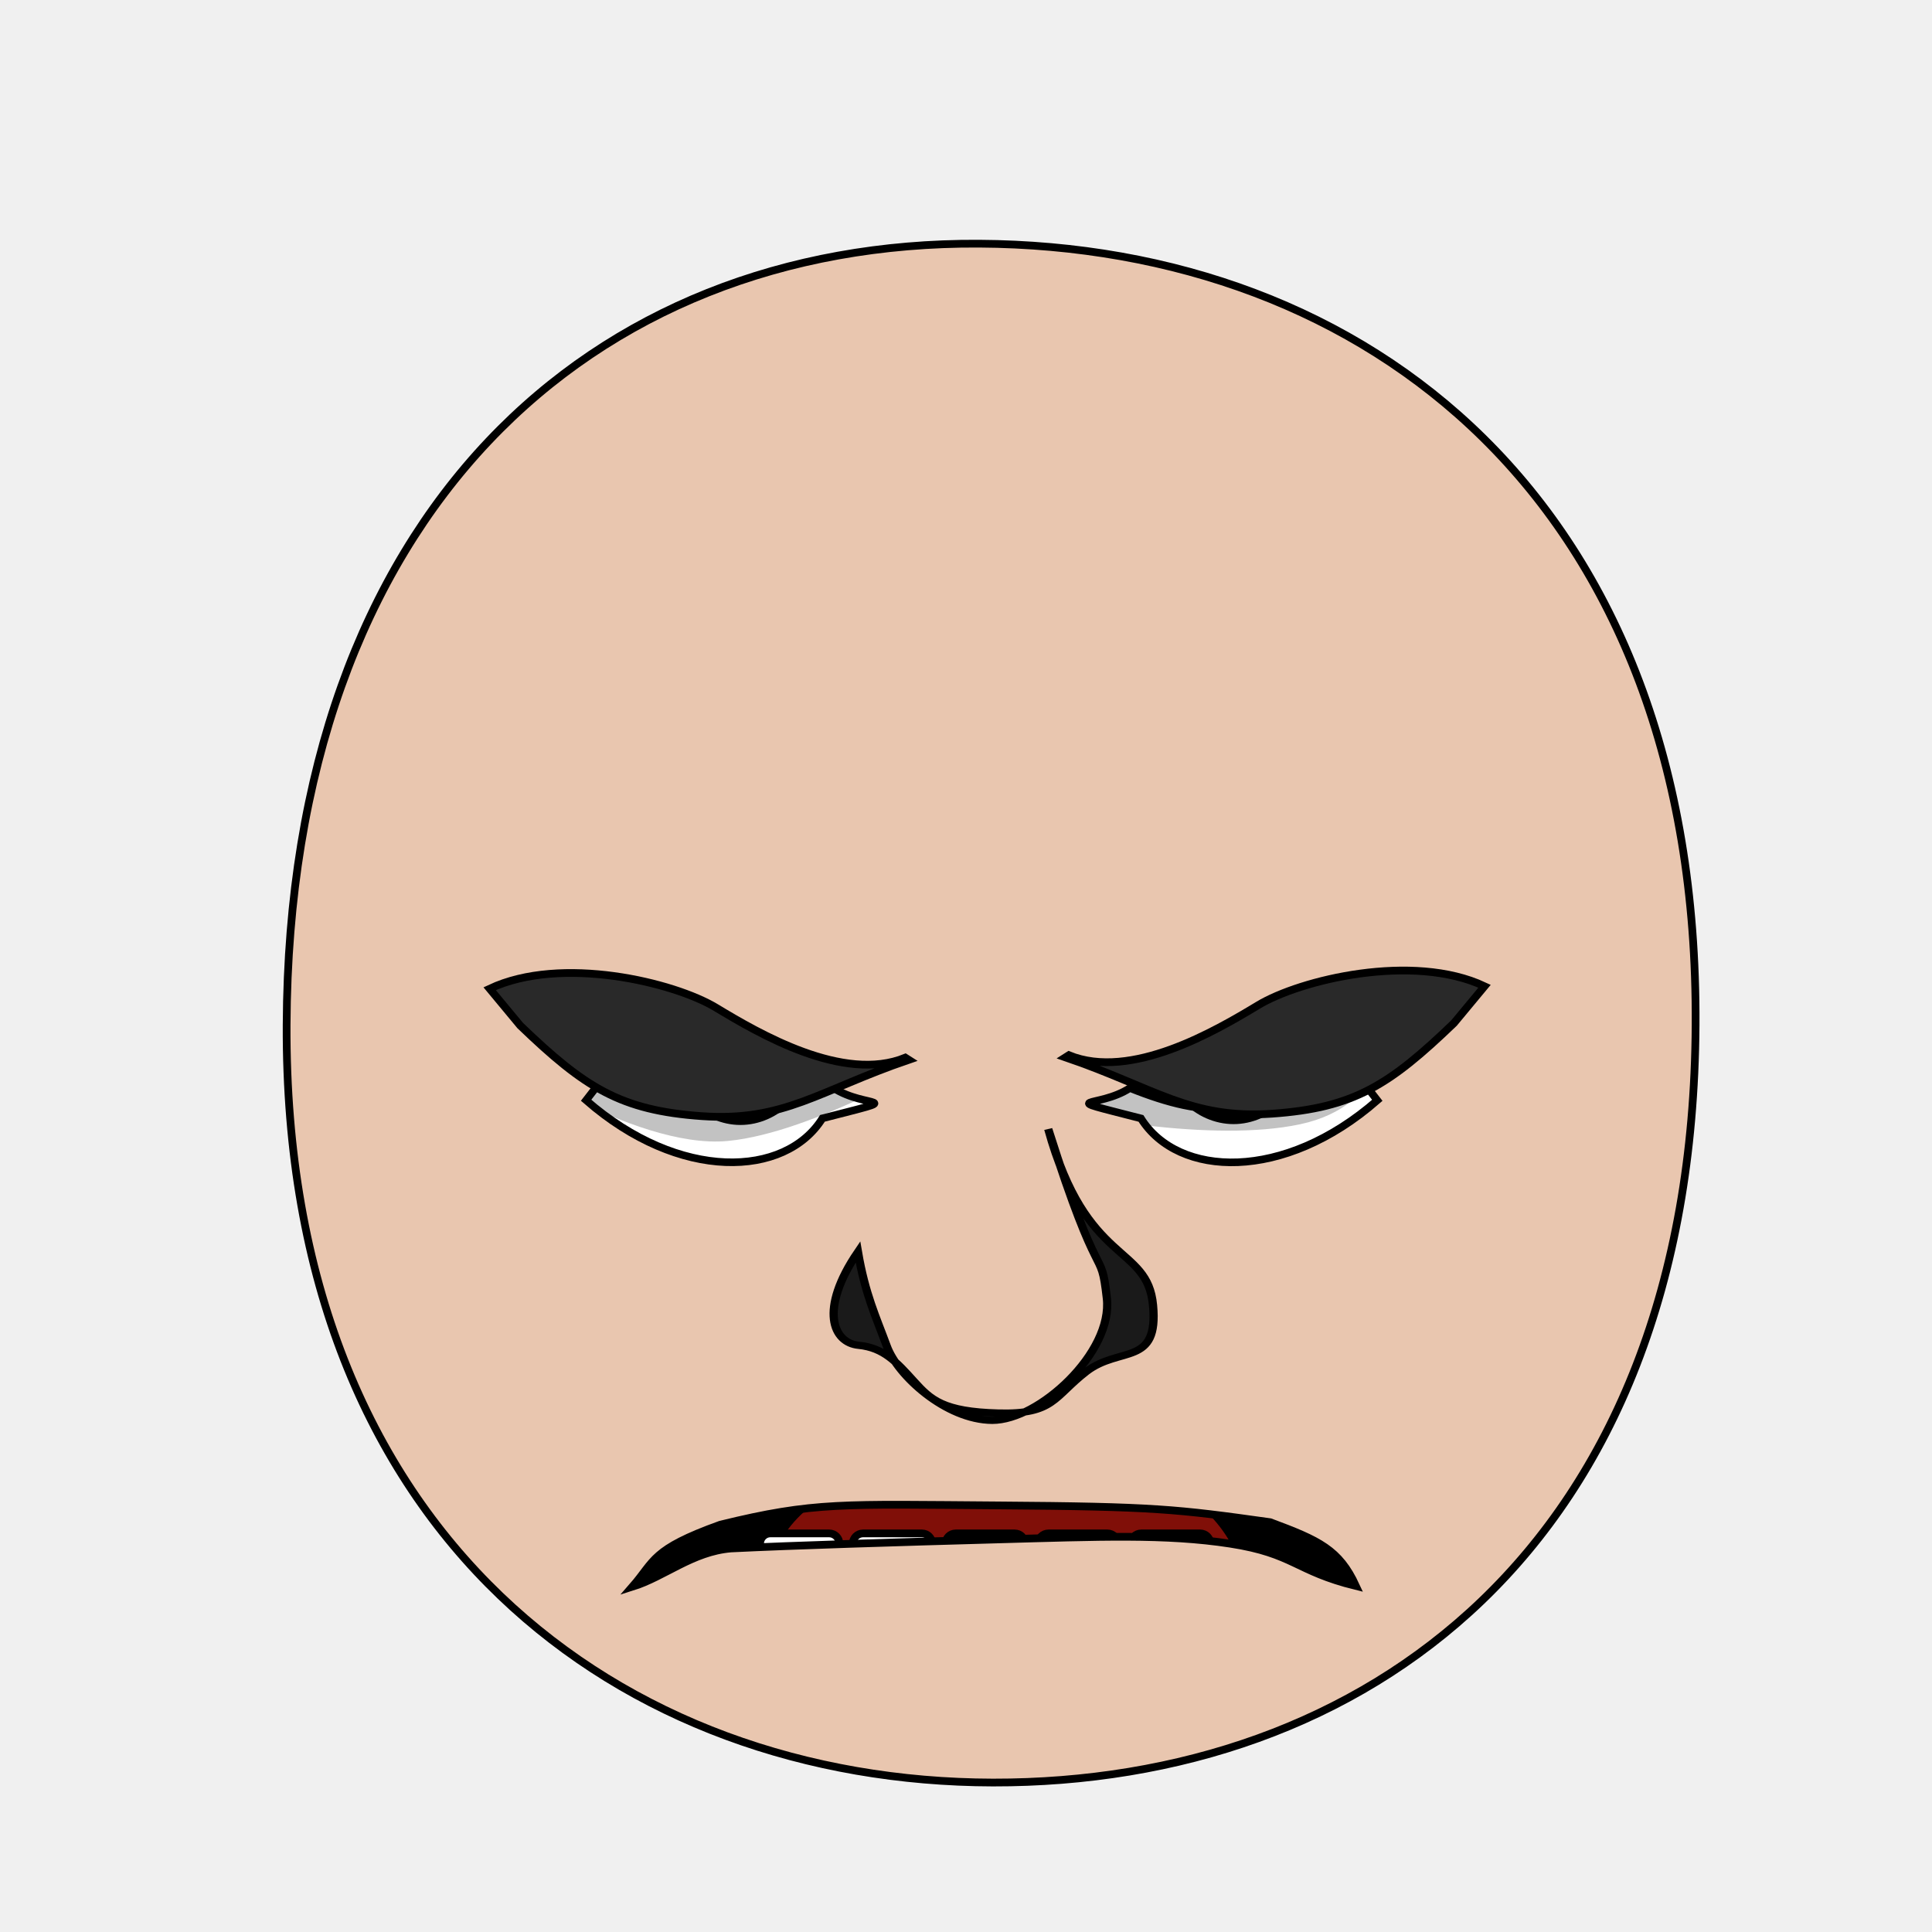
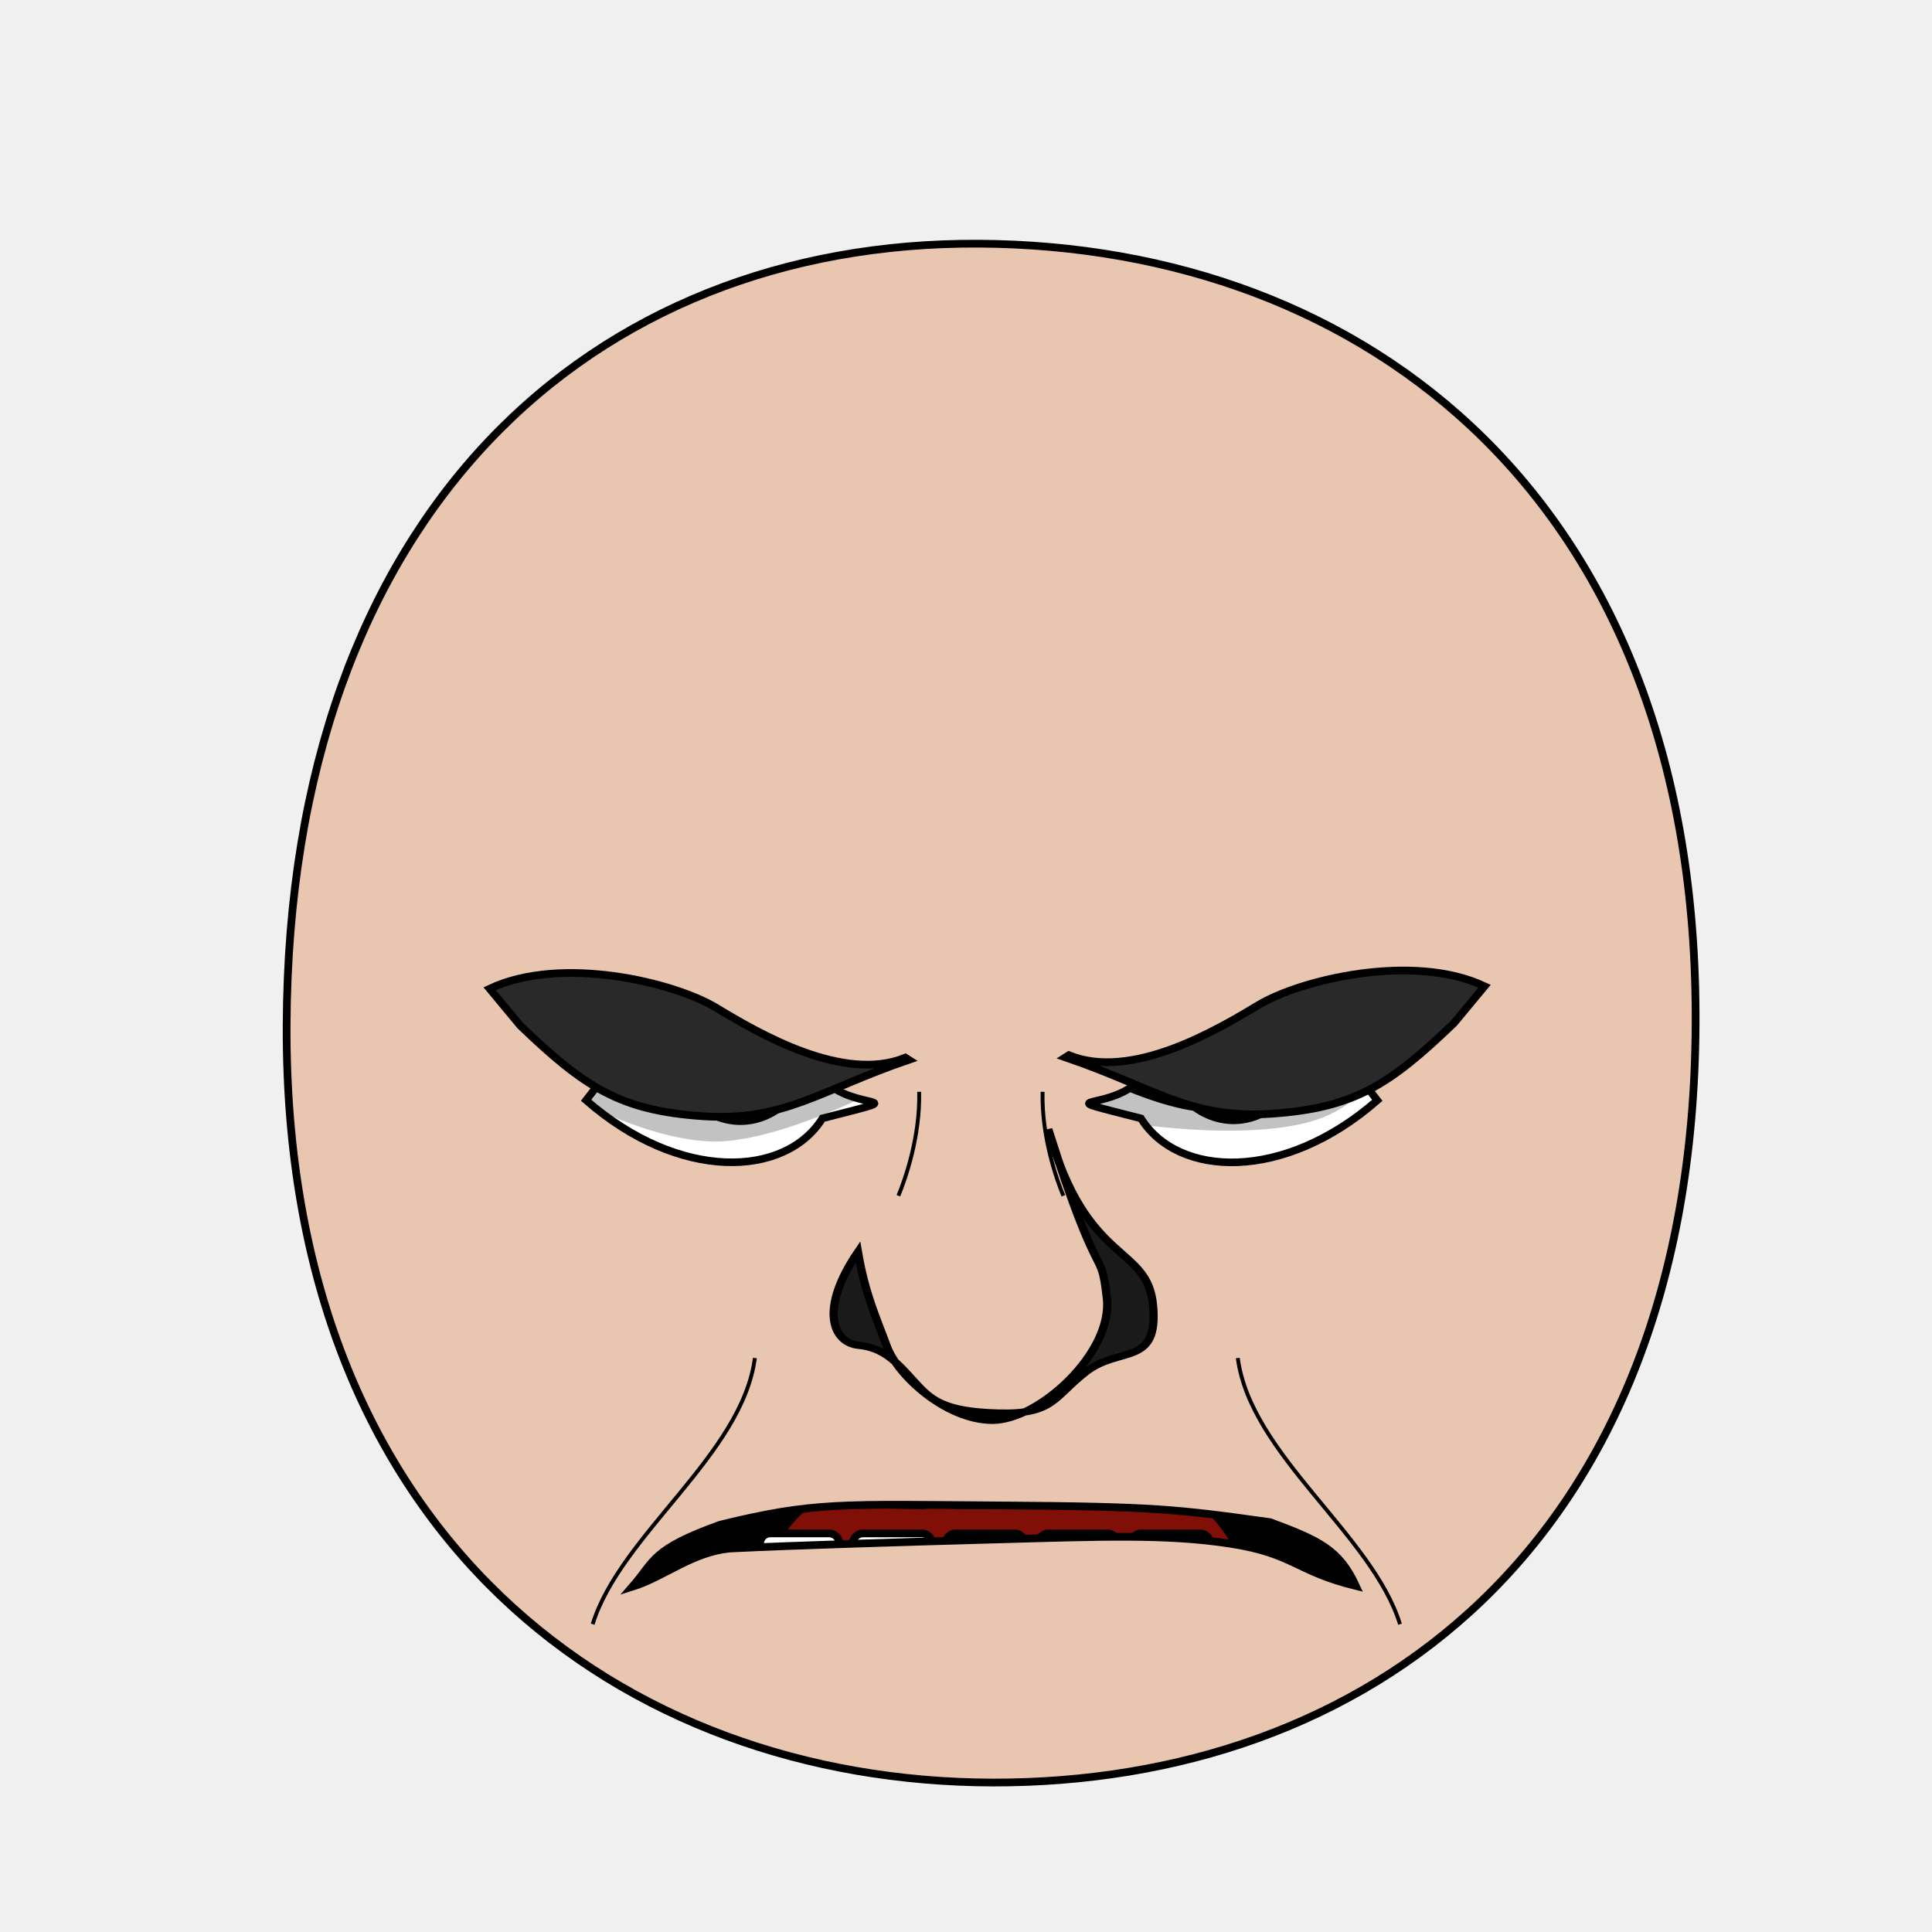
<svg xmlns="http://www.w3.org/2000/svg" xmlns:xlink="http://www.w3.org/1999/xlink" version="1.1" viewBox="0 0 250 250" id="emoticon-front-view" width="100%" height="100%">
  <defs id="defs4">
    <linearGradient id="linearGradient5745">
      <stop style="stop-color:#f4c815;stop-opacity:1" id="stop5747" offset="0" />
      <stop style="stop-color:#cc0000;stop-opacity:1" id="stop5749" offset="1" />
    </linearGradient>
    <linearGradient id="linearGradient2823">
      <stop style="stop-color:#000000;stop-opacity:1" id="stop2825" offset="0" />
      <stop style="stop-color:#6f0a5a;stop-opacity:1" id="stop2827" offset="1" />
    </linearGradient>
    <clipPath id="clipPath2967">
      <use transform="translate(-48.86,-147.03)" id="use2969" x="0" y="0" width="1" height="1" xlink:href="#path3622">
</use>
    </clipPath>
    <clipPath id="clipPath4022">
      <use transform="matrix(-1,0,0,1,907.59,-127.94)" id="use5959" x="0" y="0" width="250" height="250" xlink:href="#path3622">
</use>
    </clipPath>
    <radialGradient cx="-15.372" cy="2.705" r="1" fx="-15.372" fy="2.705" id="radialGradient5694" xlink:href="#linearGradient5745" gradientUnits="userSpaceOnUse" gradientTransform="matrix(98.09029,121.5278,-104.4591,83.94095,1881.611,1722.677)" spreadMethod="pad">
</radialGradient>
    <linearGradient x1="107.143" y1="488.076" x2="138.571" y2="606.466" id="irisGradient" xlink:href="#linearGradient2823" gradientUnits="userSpaceOnUse" gradientTransform="translate(37.46307,-25.35117)">
</linearGradient>
    <clipPath id="clipPath-mouth" clipPathUnits="userSpaceOnUse">
      <use height="250" width="250" id="use-mouth-outline" xlink:href="#mouth-outline" y="0" x="0" />
    </clipPath>
  </defs>
  <g id="head">
    <path style="fill:#e9c6af;stroke:#000000;stroke-width:1;stroke-opacity:1" d="M 128.48,230.66 C 176.27,230.75 219.01,200.57 219.41,132.64 219.80,64.72 176.76,31.81 126.68,31.53 76.60,31.24 37.38,66.28 37.09,132.64 36.80,199.01 80.69,230.57 128.48,230.66 Z" id="path164">
</path>
  </g>
  <g transform="matrix(0.16,0,0,0.16,63.82,29.31)" style="stroke-width:4.36;stroke-miterlimit:4;stroke-dasharray:none" id="left-eye">
    <path d="M 275.21,696.70 C 301.51,713.99 338.48,702.70 266.27,721.27 236.23,769.23 150.75,772.72 75.13,706.63 94.35,681.65 97.81,677.47 130.26,674.26 168.89,722.33 212.54,721.94 275.21,696.70 Z" style="fill:#ffffff;stroke:#000000;stroke-width:6.14;stroke-miterlimit:4;stroke-opacity:1;stroke-dasharray:none" id="path3622">
</path>
    <g transform="translate(48.86,147.03)" style="stroke-width:4.36;stroke-miterlimit:4;stroke-dasharray:none" clip-path="url(#clipPath2967)" id="lens">
      <g id="g4403">
        <path style="fill:#9d4922;fill-opacity:1;stroke:#000000;stroke-width:6.14;stroke-miterlimit:4;stroke-opacity:1;stroke-dasharray:none" d="M 205.38,519.39 C 205.38,534.35 199.53,549.21 189.48,559.79 179.43,570.37 165.31,576.53 151.09,576.53 136.88,576.53 122.76,570.37 112.71,559.79 102.66,549.21 96.80,534.35 96.80,519.39 96.80,504.43 102.66,489.56 112.71,478.98 122.76,468.40 136.88,462.24 151.09,462.24 165.31,462.24 179.43,468.40 189.48,478.98 199.53,489.56 205.38,504.43 205.38,519.39 Z" id="iris">
</path>
        <path d="M 168.81,522.49 C 168.81,527.16 166.89,531.81 163.58,535.12 160.27,538.43 155.63,540.35 150.95,540.35 146.27,540.35 141.63,538.43 138.32,535.12 135.02,531.81 133.09,527.16 133.09,522.49 133.09,517.81 135.02,513.16 138.32,509.85 141.63,506.55 146.27,504.62 150.95,504.62 155.63,504.62 160.27,506.55 163.58,509.85 166.89,513.16 168.81,517.81 168.81,522.49 Z" style="fill:#000000;fill-opacity:1;stroke:#000000;stroke-width:6.14;stroke-miterlimit:4;stroke-opacity:1;stroke-dasharray:none" id="pupil">
</path>
        <path d="M 130.19,517.67 C 130.19,519.41 128.75,520.83 126.98,520.83 125.22,520.83 123.78,519.41 123.78,517.67 123.78,515.92 125.22,514.50 126.98,514.50 128.75,514.50 130.19,515.92 130.19,517.67 Z" style="fill:#ffffff;fill-opacity:1;stroke:none" id="glare">
</path>
      </g>
      <path style="opacity:0.24;fill:#000000;stroke:#000000;stroke-width:1px;stroke-linecap:butt;stroke-linejoin:miter;stroke-opacity:1" d="M -55.69,515.99 -11.18,407.57 305.31,412.27 312.28,524.06 C 312.28,524.06 210.68,585.34 140.88,592.03 64.25,599.37 -55.69,515.99 -55.69,515.99 Z" id="left-lid-shadow">
</path>
    </g>
  </g>
  <g transform="matrix(0.16,0,0,0.16,45.03,49.79)" style="stroke-width:4.36;stroke-miterlimit:4;stroke-dasharray:none" id="right-eye">
    <use transform="matrix(-1,0,0,1,907.59,-127.94)" id="use3959" x="0" y="0" width="250" height="250" xlink:href="#path3622">
</use>
    <g clip-path="url(#clipPath4022)" id="g4015">
      <use transform="translate(565.11,18.34)" style="stroke-width:4.36;stroke-miterlimit:4;stroke-dasharray:none" id="right-lens" x="0" y="0" width="1" height="1" xlink:href="#g4403">
</use>
      <path style="opacity:0.24;fill:#000000;stroke:#000000;stroke-width:1px;stroke-linecap:butt;stroke-linejoin:miter;stroke-miterlimit:4;stroke-opacity:1;stroke-dasharray:none" d="M 544.62,581.57 506.18,515.68 710.91,412.76 841.14,520.94 C 841.14,520.94 840.60,582.48 769.90,597.57 699.20,612.63 588,590.88 544.62,581.57 Z" id="right-lid-shadow">
</path>
    </g>
  </g>
  <path d="M 117.15,136.86 117.59,137.14 C 106,141.10 101.46,145.17 90.84,144.43 80.24,143.69 75.65,140.71 67.32,132.71 L 63.36,127.94 C 72.63,123.57 87.24,127.11 92.67,130.40 98.17,133.72 109.12,140.15 117.15,136.86 Z" style="fill:#292929;fill-opacity:1;fill-rule:nonzero;stroke:#000000;stroke-width:1;stroke-miterlimit:4;stroke-opacity:1;stroke-dasharray:none" id="left-eye-brow">
</path>
  <g style="stroke-width:1" transform="matrix(1.13,0,0,1,-17.27,2.11)" id="nose">
    <path style="fill:#1a1a1a;stroke:#000000;stroke-width:0.94;stroke-miterlimit:4;stroke-dasharray:none" d="M 113.53,159.89 C 114.36,165.37 115.58,168.24 116.83,172.07 118.06,175.89 123.62,181.65 128.91,181.68 134.21,181.70 142.76,172.93 142.03,165.86 141.32,158.79 141.32,165.36 135.32,143.99 139.65,161.73 146.67,158.84 147.32,166.79 147.98,174.74 143.51,172.05 139.68,175.37 135.88,178.70 135.97,180.93 129.62,180.74 123.26,180.55 121.85,179.01 119.91,176.59 117.97,174.17 116.52,172.30 113.61,171.97 110.68,171.66 109.03,167.36 113.53,159.89 Z" id="nose-outline">
</path>
  </g>
  <use transform="matrix(-1,0,0,1,255.46,-0.32)" id="right-eye-brow" x="0" y="0" width="250" height="250" xlink:href="#left-eye-brow">
</use>
  <g id="mouth">
    <g id="mouth-interior" clip-path="url(#clipPath-mouth)">
      <rect style="fill:#000000;fill-opacity:1;stroke:none" y="159.934" x="68.16" height="66.556" width="119.944" id="mouth-background">
</rect>
      <path d="M 98.34,211.42 C 98.01,191.12 114.23,189.74 130.46,189.07 148.01,188.36 161.92,193.11 161.92,211.42 140.73,211.42 119.54,211.42 98.34,211.42 Z" style="fill:#800f08;fill-opacity:1;stroke:none" id="tongue">
</path>
      <g style="stroke:#000000;stroke-opacity:1" transform="translate(4,7.32)" id="upper-teeth" morph="fix-children">
        <rect style="fill:#ffffff;fill-opacity:1;stroke:#000000;stroke-width:1.004;stroke-opacity:1" id="tooth-02" width="10.356" height="15.123" x="95.524" y="158.195" ry="1.325" rx="1.336" transform="matrix(0.991225,0.1321854,0,1,0,0)">
</rect>
-         <rect style="fill:#ffffff;fill-opacity:1;stroke:#000000;stroke-opacity:1" rx="1.325" ry="1.325" y="172.091" x="106.352" height="15.123" width="10.265" id="tooth-03">
+         <rect style="fill:#ffffff;fill-opacity:1;stroke:#000000;stroke-width:1;stroke-opacity:1" rx="1.325" ry="1.325" y="169.934" x="106.375" height="15.123" width="10.267" id="tooth-03" transform="matrix(0.999781,0.02092668,0,1,0,0)">
</rect>
-         <rect style="fill:#ffffff;fill-opacity:1;stroke:#000000;stroke-opacity:1" id="tooth-04" width="10.265" height="15.123" x="118.352" y="172.091" ry="1.325" rx="1.325">
+         <rect style="fill:#ffffff;fill-opacity:1;stroke:#000000;stroke-opacity:1" id="tooth-04" width="10.265" height="15.123" x="118.352" y="172.327" ry="1.325" rx="1.325">
</rect>
-         <rect style="fill:#ffffff;fill-opacity:1;stroke:#000000;stroke-opacity:1" rx="1.325" ry="1.325" y="172.091" x="130.352" height="15.123" width="10.265" id="tooth-05">
+         <rect style="fill:#ffffff;fill-opacity:1;stroke:#000000;stroke-width:1;stroke-opacity:1" rx="1.325" ry="1.325" y="174.986" x="130.381" height="15.123" width="10.267" id="tooth-05" transform="matrix(0.999781,-0.02092669,0,1,0,0)">
</rect>
-         <rect style="fill:#ffffff;fill-opacity:1;stroke:#000000;stroke-width:1.006;stroke-opacity:1" id="tooth-06" width="10.394" height="15.123" x="144.054" y="194.764" ry="1.325" rx="1.341" transform="matrix(0.9876076,-0.1569434,0,1,0,0)">
+         <rect style="fill:#ffffff;fill-opacity:1;stroke:#000000;stroke-width:1.006;stroke-opacity:1" id="tooth-06" width="10.394" height="15.123" x="144.054" y="194.646" ry="1.325" rx="1.341" transform="matrix(0.9876076,-0.1569434,0,1,0,0)">
</rect>
      </g>
      <g style="stroke:#000000;stroke-opacity:1" transform="translate(4,26.33)" id="lower-teeth">
        <rect style="fill:#ffffff;fill-opacity:1;stroke:#000000;stroke-opacity:1" rx="1.325" ry="1.325" y="172.091" x="94.352" height="15.123" width="10.265" id="tooth-09">
</rect>
        <rect style="fill:#ffffff;fill-opacity:1;stroke:#000000;stroke-opacity:1" id="tooth-10" width="10.265" height="15.123" x="106.352" y="172.091" ry="1.325" rx="1.325">
</rect>
        <rect style="fill:#ffffff;fill-opacity:1;stroke:#000000;stroke-opacity:1" rx="1.325" ry="1.325" y="172.091" x="118.352" height="15.123" width="10.265" id="tooth-11">
</rect>
        <rect style="fill:#ffffff;fill-opacity:1;stroke:#000000;stroke-opacity:1" id="tooth-12" width="10.265" height="15.123" x="130.352" y="172.091" ry="1.325" rx="1.325">
</rect>
        <rect style="fill:#ffffff;fill-opacity:1;stroke:#000000;stroke-opacity:1" rx="1.325" ry="1.325" y="172.091" x="142.352" height="15.123" width="10.265" id="tooth-13">
</rect>
      </g>
    </g>
    <path d="M 175.46,205.23 C 167.63,203.30 167.47,201.03 159.18,199.75 150.88,198.47 142.15,198.84 129.10,199.20 116.11,199.56 102.54,199.98 94.58,200.37 89.59,200.79 86.01,204.02 81.82,205.33 84.77,201.95 84.26,200.51 93.22,197.29 105.39,194.31 108.97,194.66 129.19,194.80 149.40,194.94 152.22,195.27 164.36,196.97 170.68,199.32 173.29,200.52 175.46,205.23 Z" style="fill:none;stroke:#000000;stroke-width:1px;stroke-miterlimit:4;stroke-opacity:1" id="mouth-outline">
</path>
  </g>
+   <g style="stroke-width:0.50;stroke-miterlimit:4;stroke-dasharray:none" id="wrinkles">
+     <path d="M 118.94,141.28 C 119.08,147.05 117.16,152.55 116.25,154.73" style="fill:none;stroke:#000000;stroke-width:0.50;stroke-linecap:butt;stroke-linejoin:miter;stroke-miterlimit:4;stroke-opacity:1;stroke-dasharray:none" id="wrinkle-left-brow">
+ </path>
+     <path d="M 76.69,210.17 C 80.29,198.54 96.03,188.27 97.68,175.73" style="fill:none;stroke:#000000;stroke-width:0.50;stroke-linecap:butt;stroke-linejoin:miter;stroke-opacity:1;stroke-miterlimit:4;stroke-dasharray:none" id="wrinkle-left-cheek">
+ </path>
+     <use transform="matrix(-1,0,0,1,253.85,0)" style="stroke-width:0.50;stroke-miterlimit:4;stroke-dasharray:none" height="250" width="250" id="wrinkle-right-brow" xlink:href="#wrinkle-left-brow" y="0" x="0">
+ </use>
+     <use transform="matrix(-1,0,0,1,257.85,0)" style="stroke-width:0.50;stroke-miterlimit:4;stroke-dasharray:none" height="250" width="250" id="wrinkle-right-cheek" xlink:href="#wrinkle-left-cheek" y="0" x="0">
+ </use>
+   </g>
</svg>
